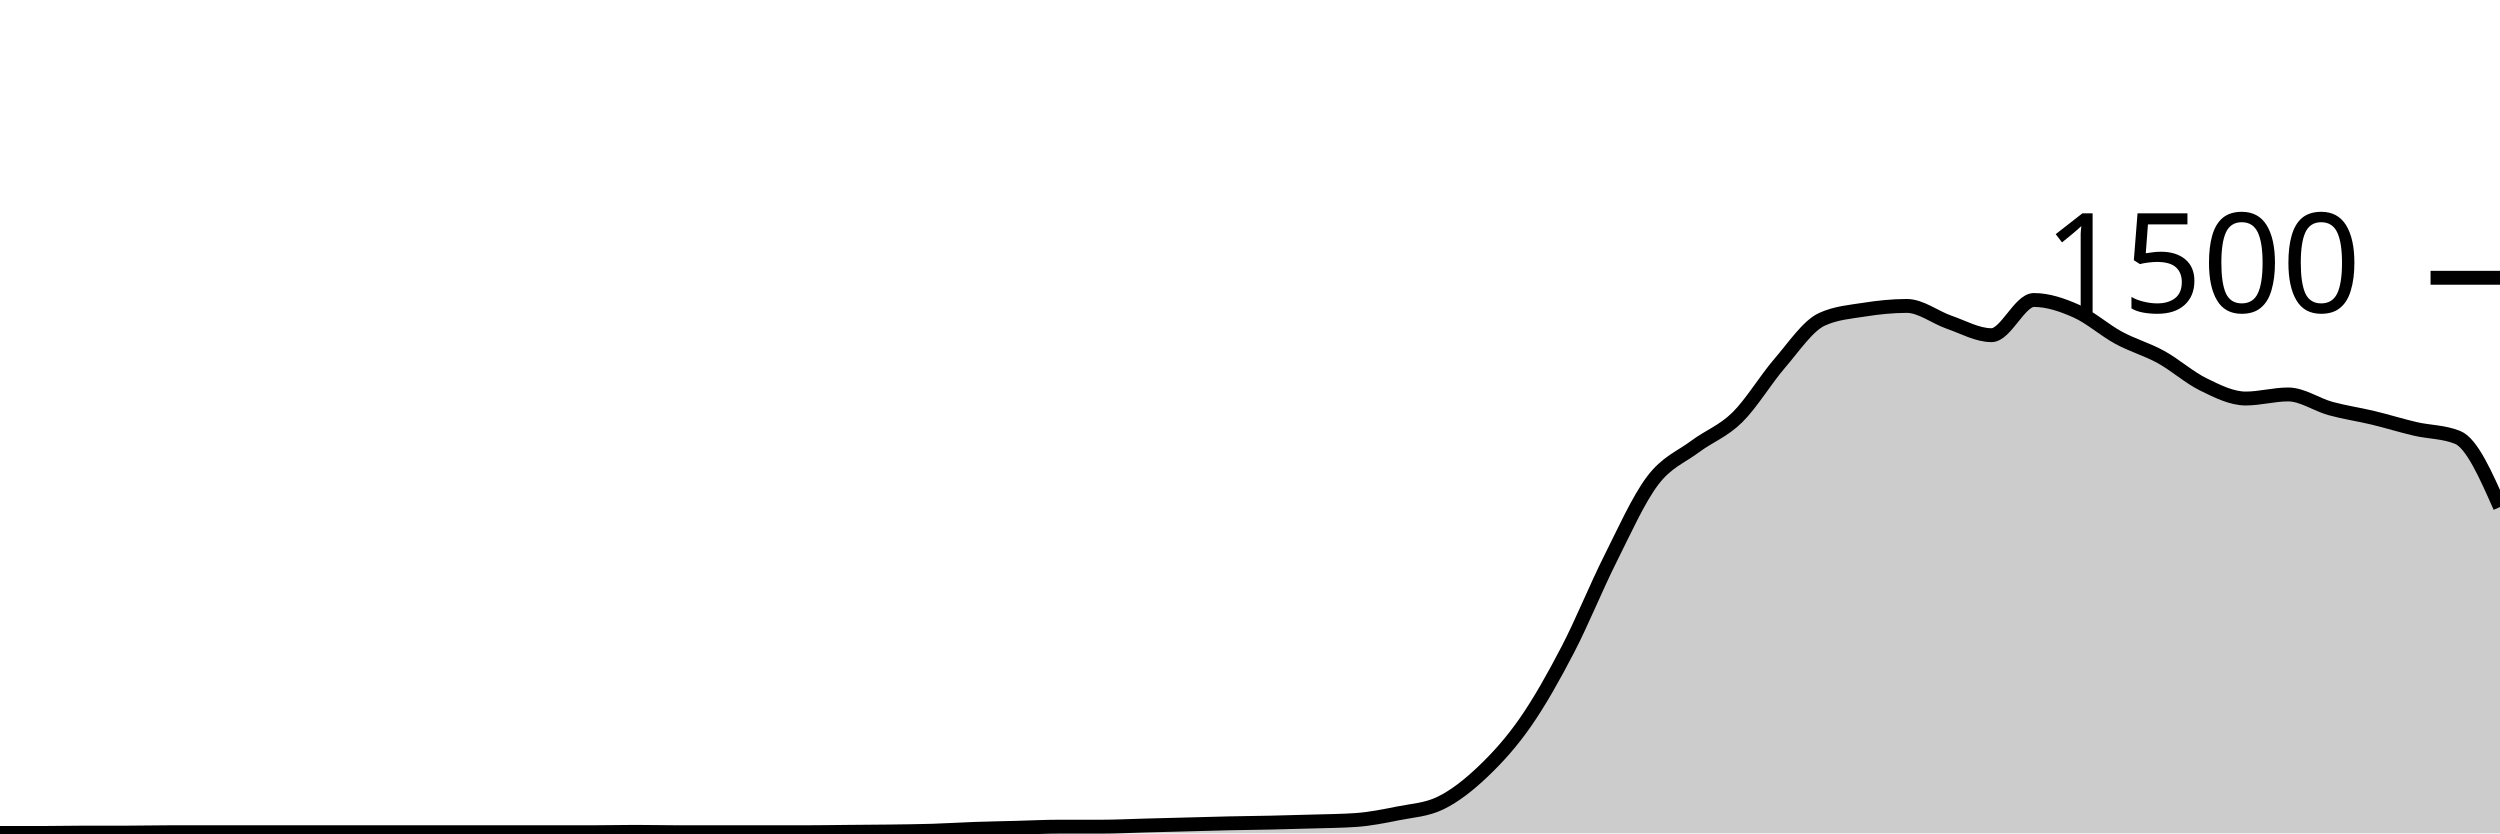
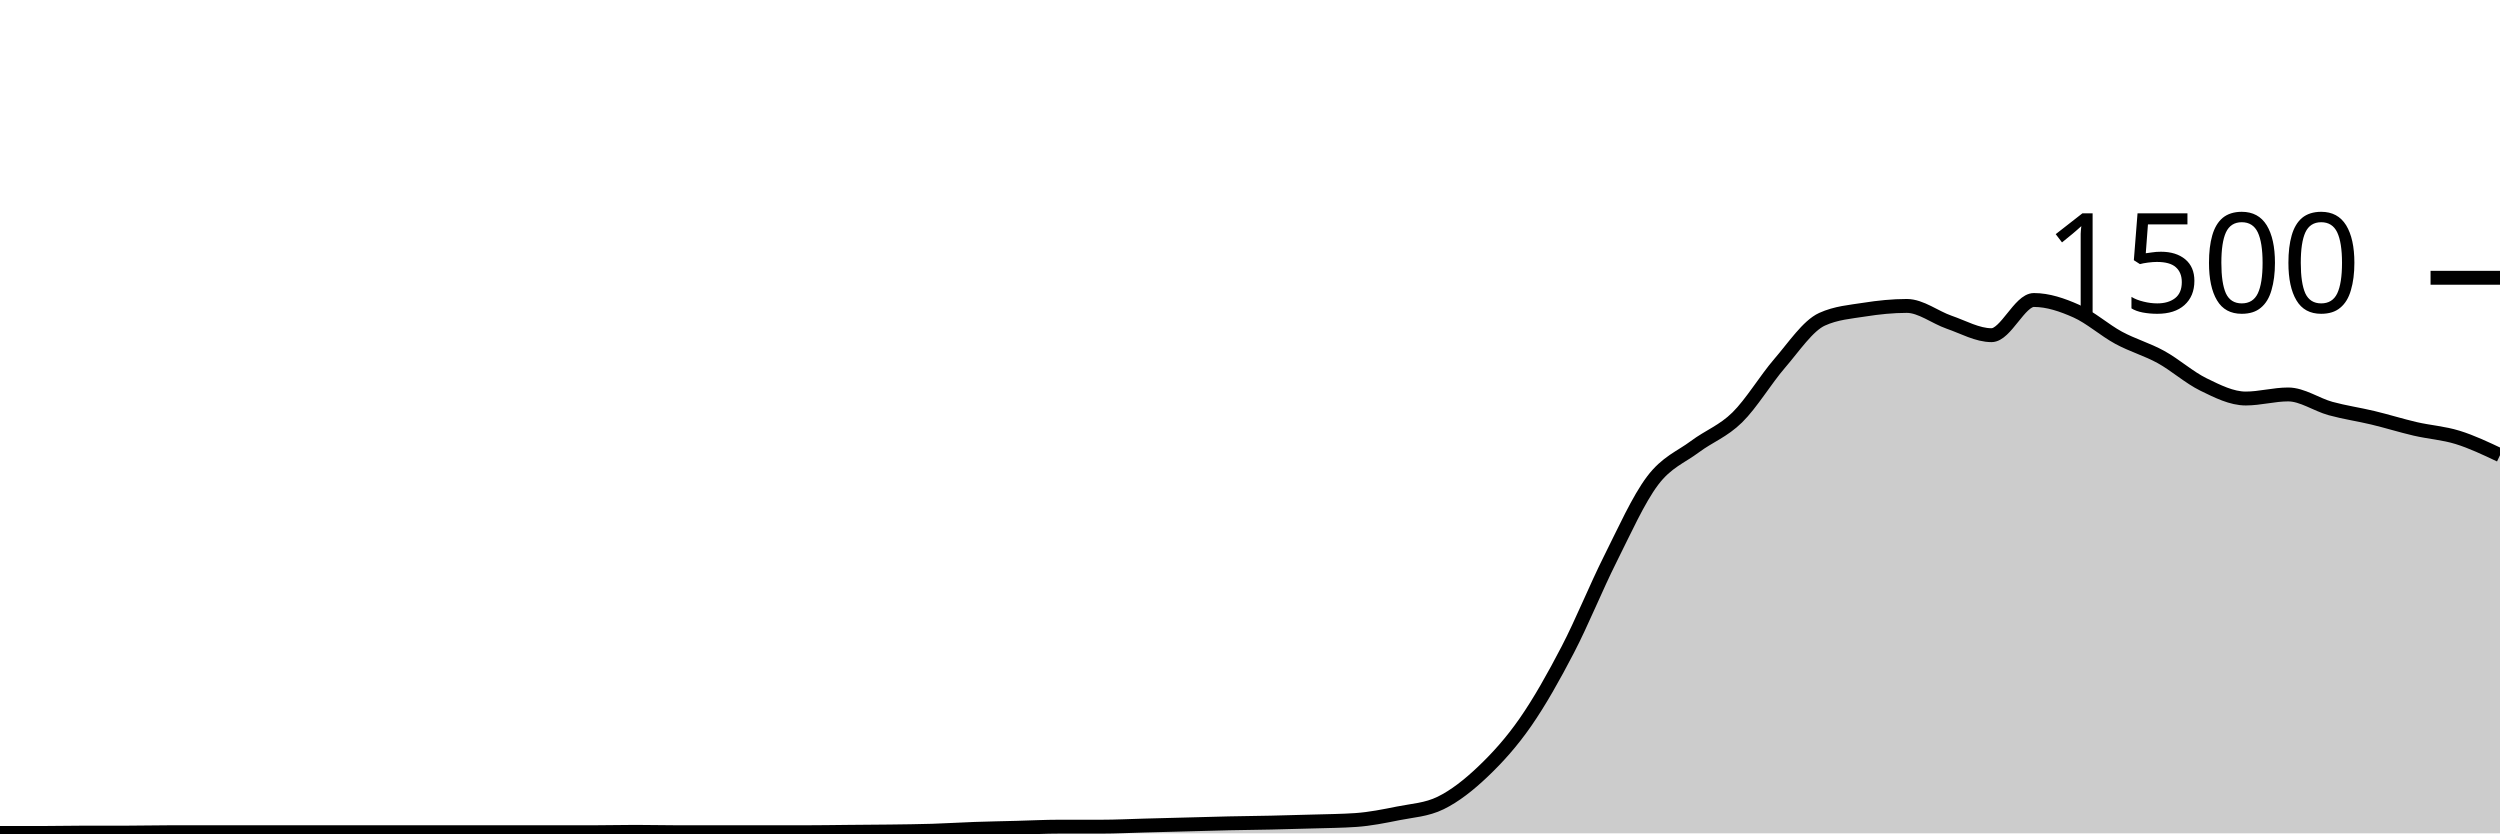
<svg xmlns="http://www.w3.org/2000/svg" viewBox="0 0 180 60">
  <g transform="translate(0,20)">
-     <path class="area" fill="rgba(0, 0, 0, 0.2)" d="M0,39.973C1.017,39.973,2.034,39.973,3.051,39.973C4.068,39.973,5.085,39.947,6.102,39.947C7.119,39.947,8.136,39.947,9.153,39.947C10.169,39.947,11.186,39.92,12.203,39.92C13.22,39.92,14.237,39.92,15.254,39.92C16.271,39.92,17.288,39.92,18.305,39.92C19.322,39.92,20.339,39.92,21.356,39.92C22.373,39.92,23.39,39.92,24.407,39.92C25.424,39.92,26.441,39.92,27.458,39.92C28.475,39.92,29.492,39.92,30.508,39.92C31.525,39.92,32.542,39.92,33.559,39.92C34.576,39.92,35.593,39.92,36.61,39.92C37.627,39.92,38.644,39.92,39.661,39.92C40.678,39.92,41.695,39.92,42.712,39.92C43.729,39.92,44.746,39.893,45.763,39.893C46.78,39.893,47.797,39.92,48.814,39.92C49.831,39.92,50.847,39.92,51.864,39.92C52.881,39.92,53.898,39.92,54.915,39.92C55.932,39.92,56.949,39.92,57.966,39.92C58.983,39.92,60,39.902,61.017,39.893C62.034,39.884,63.051,39.88,64.068,39.867C65.085,39.853,66.102,39.844,67.119,39.813C68.136,39.782,69.153,39.716,70.169,39.68C71.186,39.644,72.203,39.627,73.22,39.6C74.237,39.573,75.254,39.52,76.271,39.52C77.288,39.52,78.305,39.52,79.322,39.52C80.339,39.52,81.356,39.467,82.373,39.44C83.39,39.413,84.407,39.387,85.424,39.36C86.441,39.333,87.458,39.302,88.475,39.28C89.492,39.258,90.508,39.249,91.525,39.227C92.542,39.204,93.559,39.178,94.576,39.147C95.593,39.116,96.61,39.111,97.627,39.04C98.644,38.969,99.661,38.764,100.678,38.56C101.695,38.356,102.712,38.311,103.729,37.813C104.746,37.316,105.763,36.516,106.78,35.547C107.797,34.578,108.814,33.462,109.831,32C110.847,30.538,111.864,28.729,112.881,26.773C113.898,24.818,114.915,22.293,115.932,20.267C116.949,18.24,117.966,15.964,118.983,14.613C120,13.262,121.017,12.92,122.034,12.16C123.051,11.4,124.068,11.053,125.085,10.053C126.102,9.053,127.119,7.338,128.136,6.16C129.153,4.982,130.169,3.449,131.186,2.987C132.203,2.524,133.22,2.453,134.237,2.293C135.254,2.133,136.271,2.027,137.288,2.027C138.305,2.027,139.322,2.849,140.339,3.2C141.356,3.551,142.373,4.133,143.39,4.133C144.407,4.133,145.424,1.6,146.441,1.6C147.458,1.6,148.475,1.947,149.492,2.4C150.508,2.853,151.525,3.769,152.542,4.32C153.559,4.871,154.576,5.147,155.593,5.707C156.61,6.267,157.627,7.182,158.644,7.68C159.661,8.178,160.678,8.693,161.695,8.693C162.712,8.693,163.729,8.4,164.746,8.4C165.763,8.4,166.78,9.133,167.797,9.413C168.814,9.693,169.831,9.836,170.847,10.08C171.864,10.324,172.881,10.644,173.898,10.88C174.915,11.116,175.932,11.084,176.949,11.493C177.966,11.902,178.983,14.204,180,16.507L180,40C178.983,40,177.966,40,176.949,40C175.932,40,174.915,40,173.898,40C172.881,40,171.864,40,170.847,40C169.831,40,168.814,40,167.797,40C166.78,40,165.763,40,164.746,40C163.729,40,162.712,40,161.695,40C160.678,40,159.661,40,158.644,40C157.627,40,156.61,40,155.593,40C154.576,40,153.559,40,152.542,40C151.525,40,150.508,40,149.492,40C148.475,40,147.458,40,146.441,40C145.424,40,144.407,40,143.39,40C142.373,40,141.356,40,140.339,40C139.322,40,138.305,40,137.288,40C136.271,40,135.254,40,134.237,40C133.22,40,132.203,40,131.186,40C130.169,40,129.153,40,128.136,40C127.119,40,126.102,40,125.085,40C124.068,40,123.051,40,122.034,40C121.017,40,120,40,118.983,40C117.966,40,116.949,40,115.932,40C114.915,40,113.898,40,112.881,40C111.864,40,110.847,40,109.831,40C108.814,40,107.797,40,106.78,40C105.763,40,104.746,40,103.729,40C102.712,40,101.695,40,100.678,40C99.661,40,98.644,40,97.627,40C96.61,40,95.593,40,94.576,40C93.559,40,92.542,40,91.525,40C90.508,40,89.492,40,88.475,40C87.458,40,86.441,40,85.424,40C84.407,40,83.39,40,82.373,40C81.356,40,80.339,40,79.322,40C78.305,40,77.288,40,76.271,40C75.254,40,74.237,40,73.22,40C72.203,40,71.186,40,70.169,40C69.153,40,68.136,40,67.119,40C66.102,40,65.085,40,64.068,40C63.051,40,62.034,40,61.017,40C60,40,58.983,40,57.966,40C56.949,40,55.932,40,54.915,40C53.898,40,52.881,40,51.864,40C50.847,40,49.831,40,48.814,40C47.797,40,46.78,40,45.763,40C44.746,40,43.729,40,42.712,40C41.695,40,40.678,40,39.661,40C38.644,40,37.627,40,36.61,40C35.593,40,34.576,40,33.559,40C32.542,40,31.525,40,30.508,40C29.492,40,28.475,40,27.458,40C26.441,40,25.424,40,24.407,40C23.39,40,22.373,40,21.356,40C20.339,40,19.322,40,18.305,40C17.288,40,16.271,40,15.254,40C14.237,40,13.22,40,12.203,40C11.186,40,10.169,40,9.153,40C8.136,40,7.119,40,6.102,40C5.085,40,4.068,40,3.051,40C2.034,40,1.017,40,0,40Z" />
-     <path class="line" stroke="black" fill="none" d="M0,39.973C1.017,39.973,2.034,39.973,3.051,39.973C4.068,39.973,5.085,39.947,6.102,39.947C7.119,39.947,8.136,39.947,9.153,39.947C10.169,39.947,11.186,39.92,12.203,39.92C13.22,39.92,14.237,39.92,15.254,39.92C16.271,39.92,17.288,39.92,18.305,39.92C19.322,39.92,20.339,39.92,21.356,39.92C22.373,39.92,23.39,39.92,24.407,39.92C25.424,39.92,26.441,39.92,27.458,39.92C28.475,39.92,29.492,39.92,30.508,39.92C31.525,39.92,32.542,39.92,33.559,39.92C34.576,39.92,35.593,39.92,36.61,39.92C37.627,39.92,38.644,39.92,39.661,39.92C40.678,39.92,41.695,39.92,42.712,39.92C43.729,39.92,44.746,39.893,45.763,39.893C46.78,39.893,47.797,39.92,48.814,39.92C49.831,39.92,50.847,39.92,51.864,39.92C52.881,39.92,53.898,39.92,54.915,39.92C55.932,39.92,56.949,39.92,57.966,39.92C58.983,39.92,60,39.902,61.017,39.893C62.034,39.884,63.051,39.88,64.068,39.867C65.085,39.853,66.102,39.844,67.119,39.813C68.136,39.782,69.153,39.716,70.169,39.68C71.186,39.644,72.203,39.627,73.22,39.6C74.237,39.573,75.254,39.52,76.271,39.52C77.288,39.52,78.305,39.52,79.322,39.52C80.339,39.52,81.356,39.467,82.373,39.44C83.39,39.413,84.407,39.387,85.424,39.36C86.441,39.333,87.458,39.302,88.475,39.28C89.492,39.258,90.508,39.249,91.525,39.227C92.542,39.204,93.559,39.178,94.576,39.147C95.593,39.116,96.61,39.111,97.627,39.04C98.644,38.969,99.661,38.764,100.678,38.56C101.695,38.356,102.712,38.311,103.729,37.813C104.746,37.316,105.763,36.516,106.78,35.547C107.797,34.578,108.814,33.462,109.831,32C110.847,30.538,111.864,28.729,112.881,26.773C113.898,24.818,114.915,22.293,115.932,20.267C116.949,18.24,117.966,15.964,118.983,14.613C120,13.262,121.017,12.92,122.034,12.16C123.051,11.4,124.068,11.053,125.085,10.053C126.102,9.053,127.119,7.338,128.136,6.16C129.153,4.982,130.169,3.449,131.186,2.987C132.203,2.524,133.22,2.453,134.237,2.293C135.254,2.133,136.271,2.027,137.288,2.027C138.305,2.027,139.322,2.849,140.339,3.2C141.356,3.551,142.373,4.133,143.39,4.133C144.407,4.133,145.424,1.6,146.441,1.6C147.458,1.6,148.475,1.947,149.492,2.4C150.508,2.853,151.525,3.769,152.542,4.32C153.559,4.871,154.576,5.147,155.593,5.707C156.61,6.267,157.627,7.182,158.644,7.68C159.661,8.178,160.678,8.693,161.695,8.693C162.712,8.693,163.729,8.4,164.746,8.4C165.763,8.4,166.78,9.133,167.797,9.413C168.814,9.693,169.831,9.836,170.847,10.08C171.864,10.324,172.881,10.644,173.898,10.88C174.915,11.116,175.932,11.084,176.949,11.493C177.966,11.902,178.983,14.204,180,16.507" />
+     <path class="area" fill="rgba(0, 0, 0, 0.2)" d="M0,39.973C1.017,39.973,2.034,39.973,3.051,39.973C4.068,39.973,5.085,39.947,6.102,39.947C7.119,39.947,8.136,39.947,9.153,39.947C10.169,39.947,11.186,39.92,12.203,39.92C13.22,39.92,14.237,39.92,15.254,39.92C16.271,39.92,17.288,39.92,18.305,39.92C19.322,39.92,20.339,39.92,21.356,39.92C22.373,39.92,23.39,39.92,24.407,39.92C25.424,39.92,26.441,39.92,27.458,39.92C28.475,39.92,29.492,39.92,30.508,39.92C31.525,39.92,32.542,39.92,33.559,39.92C34.576,39.92,35.593,39.92,36.61,39.92C37.627,39.92,38.644,39.92,39.661,39.92C40.678,39.92,41.695,39.92,42.712,39.92C43.729,39.92,44.746,39.893,45.763,39.893C46.78,39.893,47.797,39.92,48.814,39.92C49.831,39.92,50.847,39.92,51.864,39.92C52.881,39.92,53.898,39.92,54.915,39.92C55.932,39.92,56.949,39.92,57.966,39.92C58.983,39.92,60,39.902,61.017,39.893C62.034,39.884,63.051,39.88,64.068,39.867C65.085,39.853,66.102,39.844,67.119,39.813C68.136,39.782,69.153,39.716,70.169,39.68C71.186,39.644,72.203,39.627,73.22,39.6C74.237,39.573,75.254,39.52,76.271,39.52C77.288,39.52,78.305,39.52,79.322,39.52C80.339,39.52,81.356,39.467,82.373,39.44C83.39,39.413,84.407,39.387,85.424,39.36C86.441,39.333,87.458,39.302,88.475,39.28C89.492,39.258,90.508,39.249,91.525,39.227C92.542,39.204,93.559,39.178,94.576,39.147C95.593,39.116,96.61,39.111,97.627,39.04C98.644,38.969,99.661,38.764,100.678,38.56C101.695,38.356,102.712,38.311,103.729,37.813C104.746,37.316,105.763,36.516,106.78,35.547C107.797,34.578,108.814,33.462,109.831,32C110.847,30.538,111.864,28.729,112.881,26.773C113.898,24.818,114.915,22.293,115.932,20.267C116.949,18.24,117.966,15.964,118.983,14.613C120,13.262,121.017,12.92,122.034,12.16C123.051,11.4,124.068,11.053,125.085,10.053C126.102,9.053,127.119,7.338,128.136,6.16C129.153,4.982,130.169,3.449,131.186,2.987C132.203,2.524,133.22,2.453,134.237,2.293C135.254,2.133,136.271,2.027,137.288,2.027C138.305,2.027,139.322,2.849,140.339,3.2C141.356,3.551,142.373,4.133,143.39,4.133C144.407,4.133,145.424,1.6,146.441,1.6C147.458,1.6,148.475,1.947,149.492,2.4C150.508,2.853,151.525,3.769,152.542,4.32C153.559,4.871,154.576,5.147,155.593,5.707C156.61,6.267,157.627,7.182,158.644,7.68C159.661,8.178,160.678,8.693,161.695,8.693C162.712,8.693,163.729,8.4,164.746,8.4C165.763,8.4,166.78,9.133,167.797,9.413C168.814,9.693,169.831,9.836,170.847,10.08C171.864,10.324,172.881,10.644,173.898,10.88C174.915,11.116,175.932,11.178,176.949,11.493C177.966,11.809,178.983,12.291,180,12.773L180,40C178.983,40,177.966,40,176.949,40C175.932,40,174.915,40,173.898,40C172.881,40,171.864,40,170.847,40C169.831,40,168.814,40,167.797,40C166.78,40,165.763,40,164.746,40C163.729,40,162.712,40,161.695,40C160.678,40,159.661,40,158.644,40C157.627,40,156.61,40,155.593,40C154.576,40,153.559,40,152.542,40C151.525,40,150.508,40,149.492,40C148.475,40,147.458,40,146.441,40C145.424,40,144.407,40,143.39,40C142.373,40,141.356,40,140.339,40C139.322,40,138.305,40,137.288,40C136.271,40,135.254,40,134.237,40C133.22,40,132.203,40,131.186,40C130.169,40,129.153,40,128.136,40C127.119,40,126.102,40,125.085,40C124.068,40,123.051,40,122.034,40C121.017,40,120,40,118.983,40C117.966,40,116.949,40,115.932,40C114.915,40,113.898,40,112.881,40C111.864,40,110.847,40,109.831,40C108.814,40,107.797,40,106.78,40C105.763,40,104.746,40,103.729,40C102.712,40,101.695,40,100.678,40C99.661,40,98.644,40,97.627,40C96.61,40,95.593,40,94.576,40C93.559,40,92.542,40,91.525,40C90.508,40,89.492,40,88.475,40C87.458,40,86.441,40,85.424,40C84.407,40,83.39,40,82.373,40C81.356,40,80.339,40,79.322,40C78.305,40,77.288,40,76.271,40C75.254,40,74.237,40,73.22,40C72.203,40,71.186,40,70.169,40C69.153,40,68.136,40,67.119,40C66.102,40,65.085,40,64.068,40C63.051,40,62.034,40,61.017,40C60,40,58.983,40,57.966,40C56.949,40,55.932,40,54.915,40C53.898,40,52.881,40,51.864,40C50.847,40,49.831,40,48.814,40C47.797,40,46.78,40,45.763,40C44.746,40,43.729,40,42.712,40C41.695,40,40.678,40,39.661,40C38.644,40,37.627,40,36.61,40C35.593,40,34.576,40,33.559,40C32.542,40,31.525,40,30.508,40C29.492,40,28.475,40,27.458,40C26.441,40,25.424,40,24.407,40C23.39,40,22.373,40,21.356,40C20.339,40,19.322,40,18.305,40C17.288,40,16.271,40,15.254,40C14.237,40,13.22,40,12.203,40C11.186,40,10.169,40,9.153,40C8.136,40,7.119,40,6.102,40C5.085,40,4.068,40,3.051,40C2.034,40,1.017,40,0,40Z" />
+     <path class="line" stroke="black" fill="none" d="M0,39.973C1.017,39.973,2.034,39.973,3.051,39.973C4.068,39.973,5.085,39.947,6.102,39.947C7.119,39.947,8.136,39.947,9.153,39.947C10.169,39.947,11.186,39.92,12.203,39.92C13.22,39.92,14.237,39.92,15.254,39.92C16.271,39.92,17.288,39.92,18.305,39.92C19.322,39.92,20.339,39.92,21.356,39.92C22.373,39.92,23.39,39.92,24.407,39.92C25.424,39.92,26.441,39.92,27.458,39.92C28.475,39.92,29.492,39.92,30.508,39.92C31.525,39.92,32.542,39.92,33.559,39.92C34.576,39.92,35.593,39.92,36.61,39.92C37.627,39.92,38.644,39.92,39.661,39.92C40.678,39.92,41.695,39.92,42.712,39.92C43.729,39.92,44.746,39.893,45.763,39.893C46.78,39.893,47.797,39.92,48.814,39.92C49.831,39.92,50.847,39.92,51.864,39.92C52.881,39.92,53.898,39.92,54.915,39.92C55.932,39.92,56.949,39.92,57.966,39.92C58.983,39.92,60,39.902,61.017,39.893C62.034,39.884,63.051,39.88,64.068,39.867C65.085,39.853,66.102,39.844,67.119,39.813C68.136,39.782,69.153,39.716,70.169,39.68C71.186,39.644,72.203,39.627,73.22,39.6C74.237,39.573,75.254,39.52,76.271,39.52C77.288,39.52,78.305,39.52,79.322,39.52C80.339,39.52,81.356,39.467,82.373,39.44C83.39,39.413,84.407,39.387,85.424,39.36C86.441,39.333,87.458,39.302,88.475,39.28C89.492,39.258,90.508,39.249,91.525,39.227C92.542,39.204,93.559,39.178,94.576,39.147C95.593,39.116,96.61,39.111,97.627,39.04C98.644,38.969,99.661,38.764,100.678,38.56C101.695,38.356,102.712,38.311,103.729,37.813C104.746,37.316,105.763,36.516,106.78,35.547C107.797,34.578,108.814,33.462,109.831,32C110.847,30.538,111.864,28.729,112.881,26.773C113.898,24.818,114.915,22.293,115.932,20.267C116.949,18.24,117.966,15.964,118.983,14.613C120,13.262,121.017,12.92,122.034,12.16C123.051,11.4,124.068,11.053,125.085,10.053C126.102,9.053,127.119,7.338,128.136,6.16C129.153,4.982,130.169,3.449,131.186,2.987C132.203,2.524,133.22,2.453,134.237,2.293C135.254,2.133,136.271,2.027,137.288,2.027C138.305,2.027,139.322,2.849,140.339,3.2C141.356,3.551,142.373,4.133,143.39,4.133C144.407,4.133,145.424,1.6,146.441,1.6C147.458,1.6,148.475,1.947,149.492,2.4C150.508,2.853,151.525,3.769,152.542,4.32C153.559,4.871,154.576,5.147,155.593,5.707C156.61,6.267,157.627,7.182,158.644,7.68C159.661,8.178,160.678,8.693,161.695,8.693C162.712,8.693,163.729,8.4,164.746,8.4C165.763,8.4,166.78,9.133,167.797,9.413C168.814,9.693,169.831,9.836,170.847,10.08C171.864,10.324,172.881,10.644,173.898,10.88C174.915,11.116,175.932,11.178,176.949,11.493C177.966,11.809,178.983,12.291,180,12.773" />
    <path class="axis-ceiling" stroke-width="1" stroke="black" fill="none" d="M175,0L180,0" />
    <text class="axis-ceiling-label" font-family="sans-serif" text-anchor="end" font-size="10px" x="170" y="2.5">1500</text>
  </g>
</svg>
